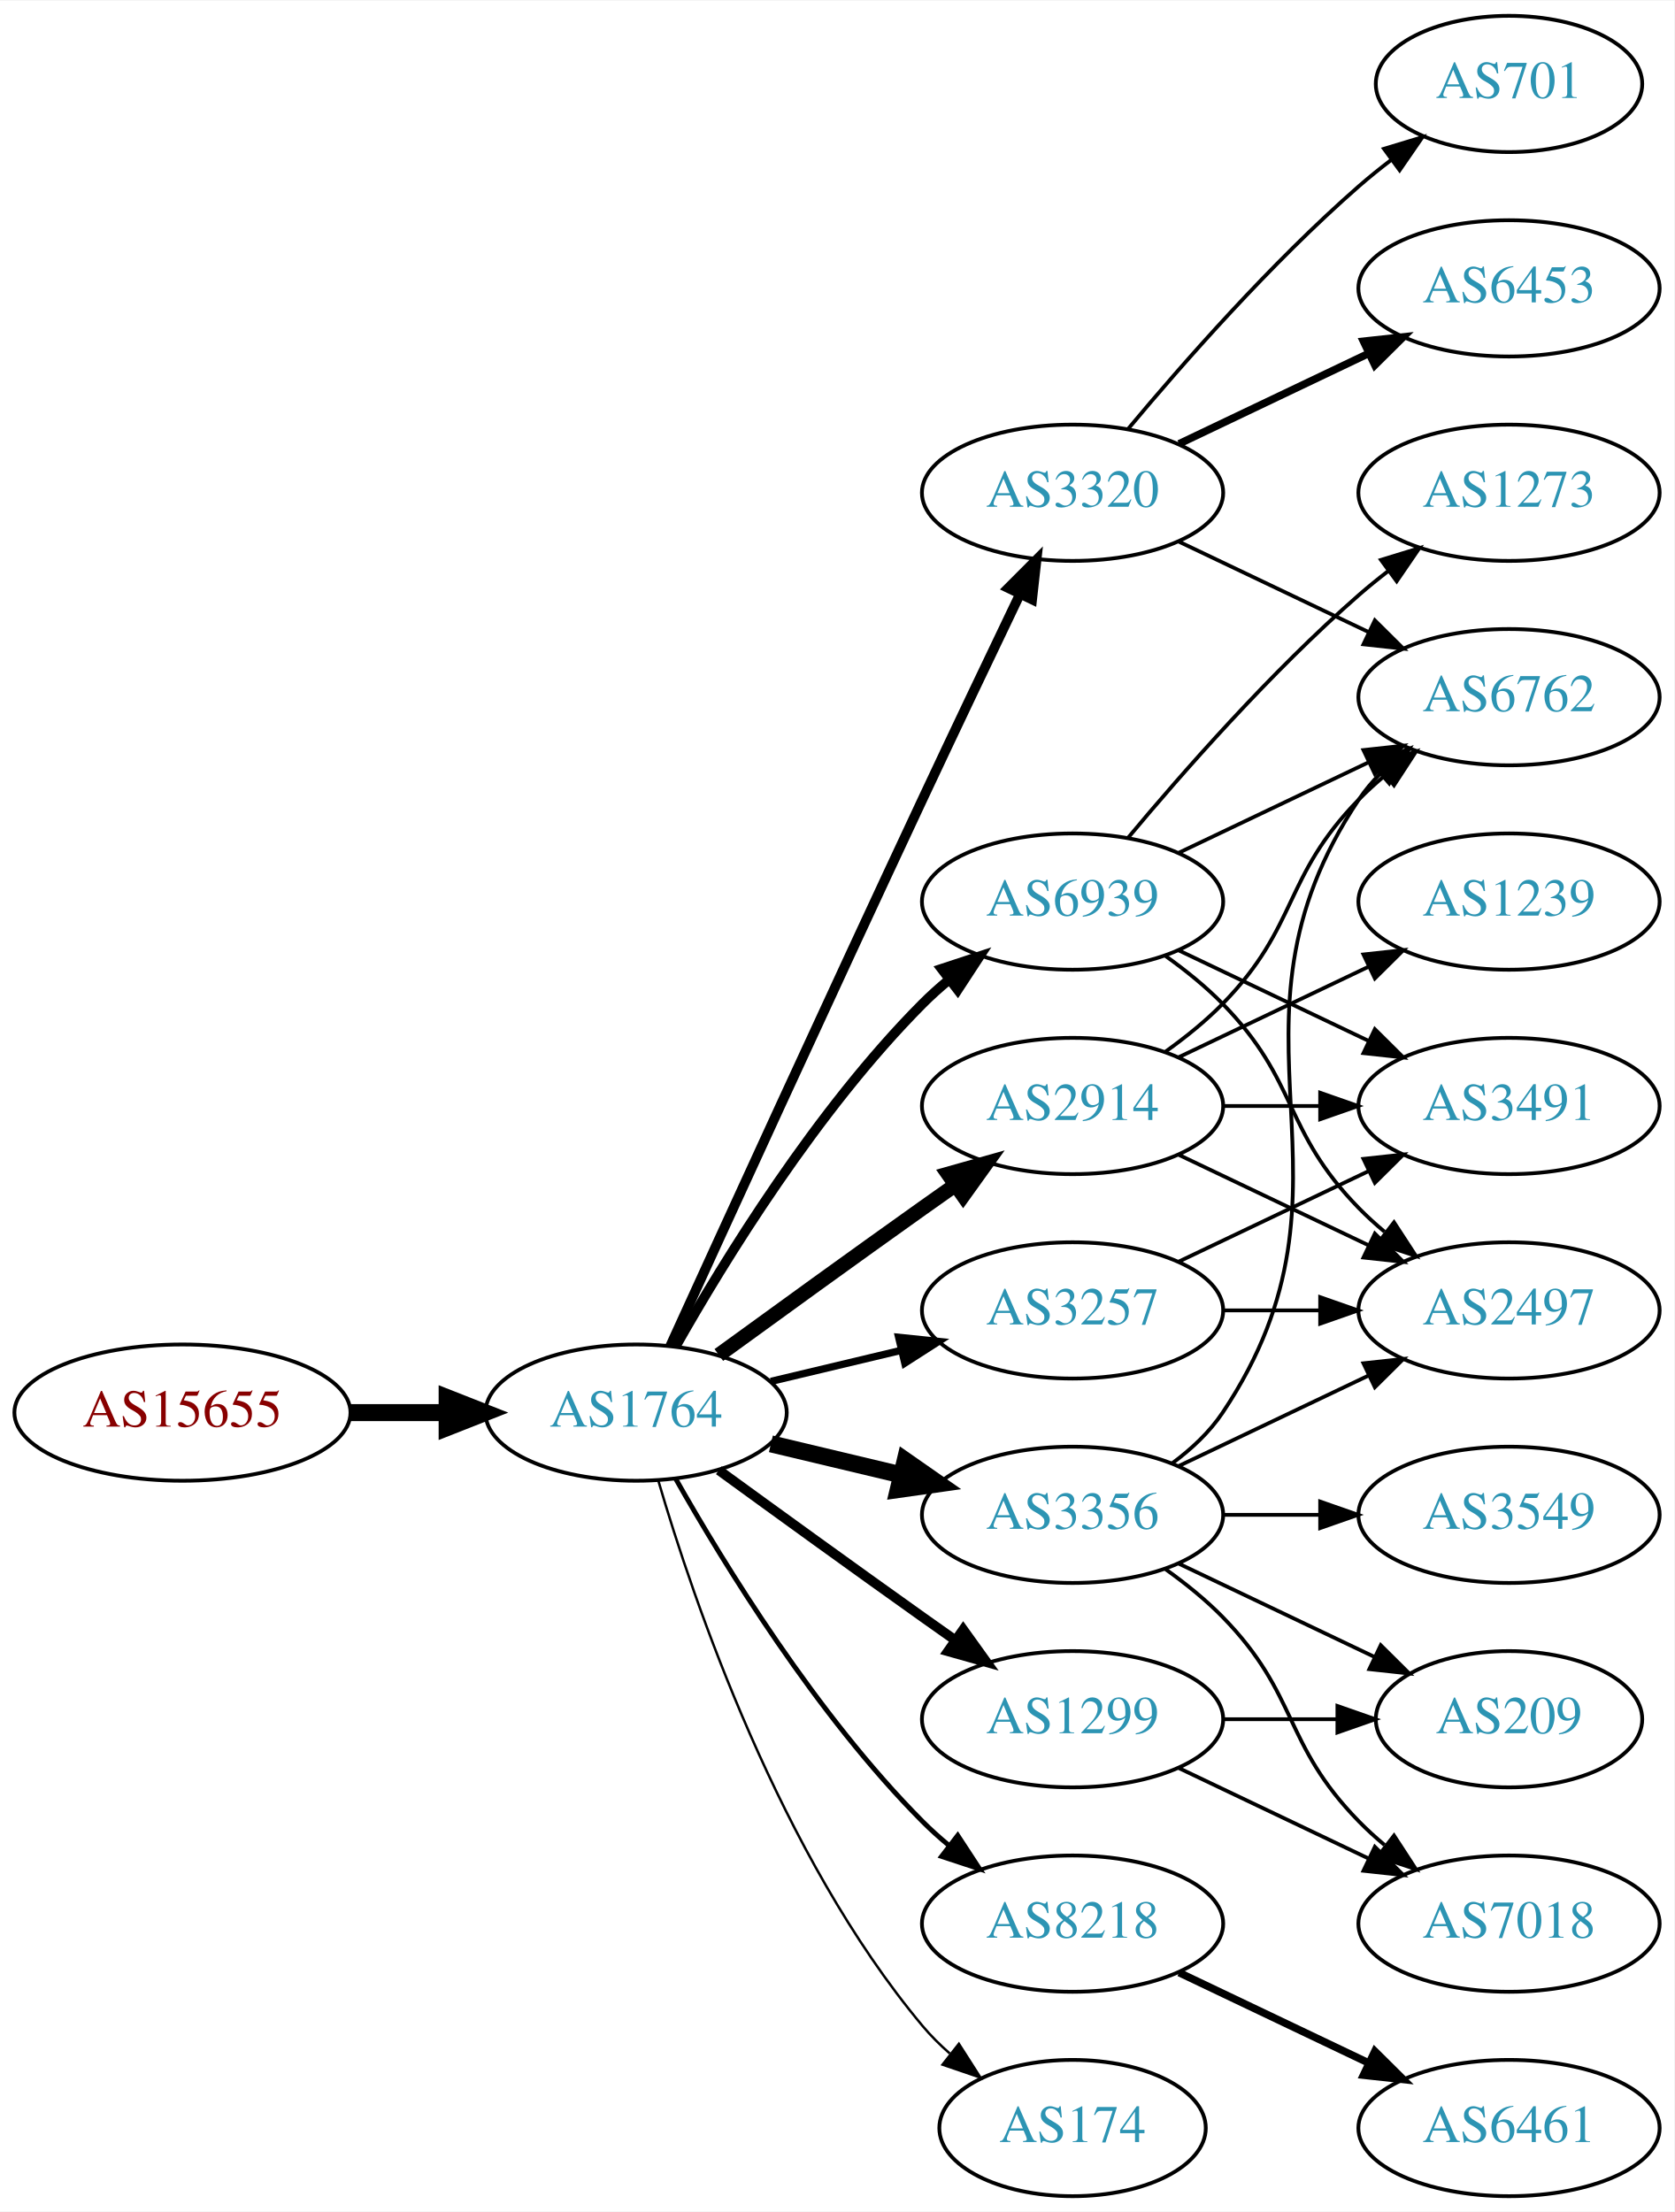
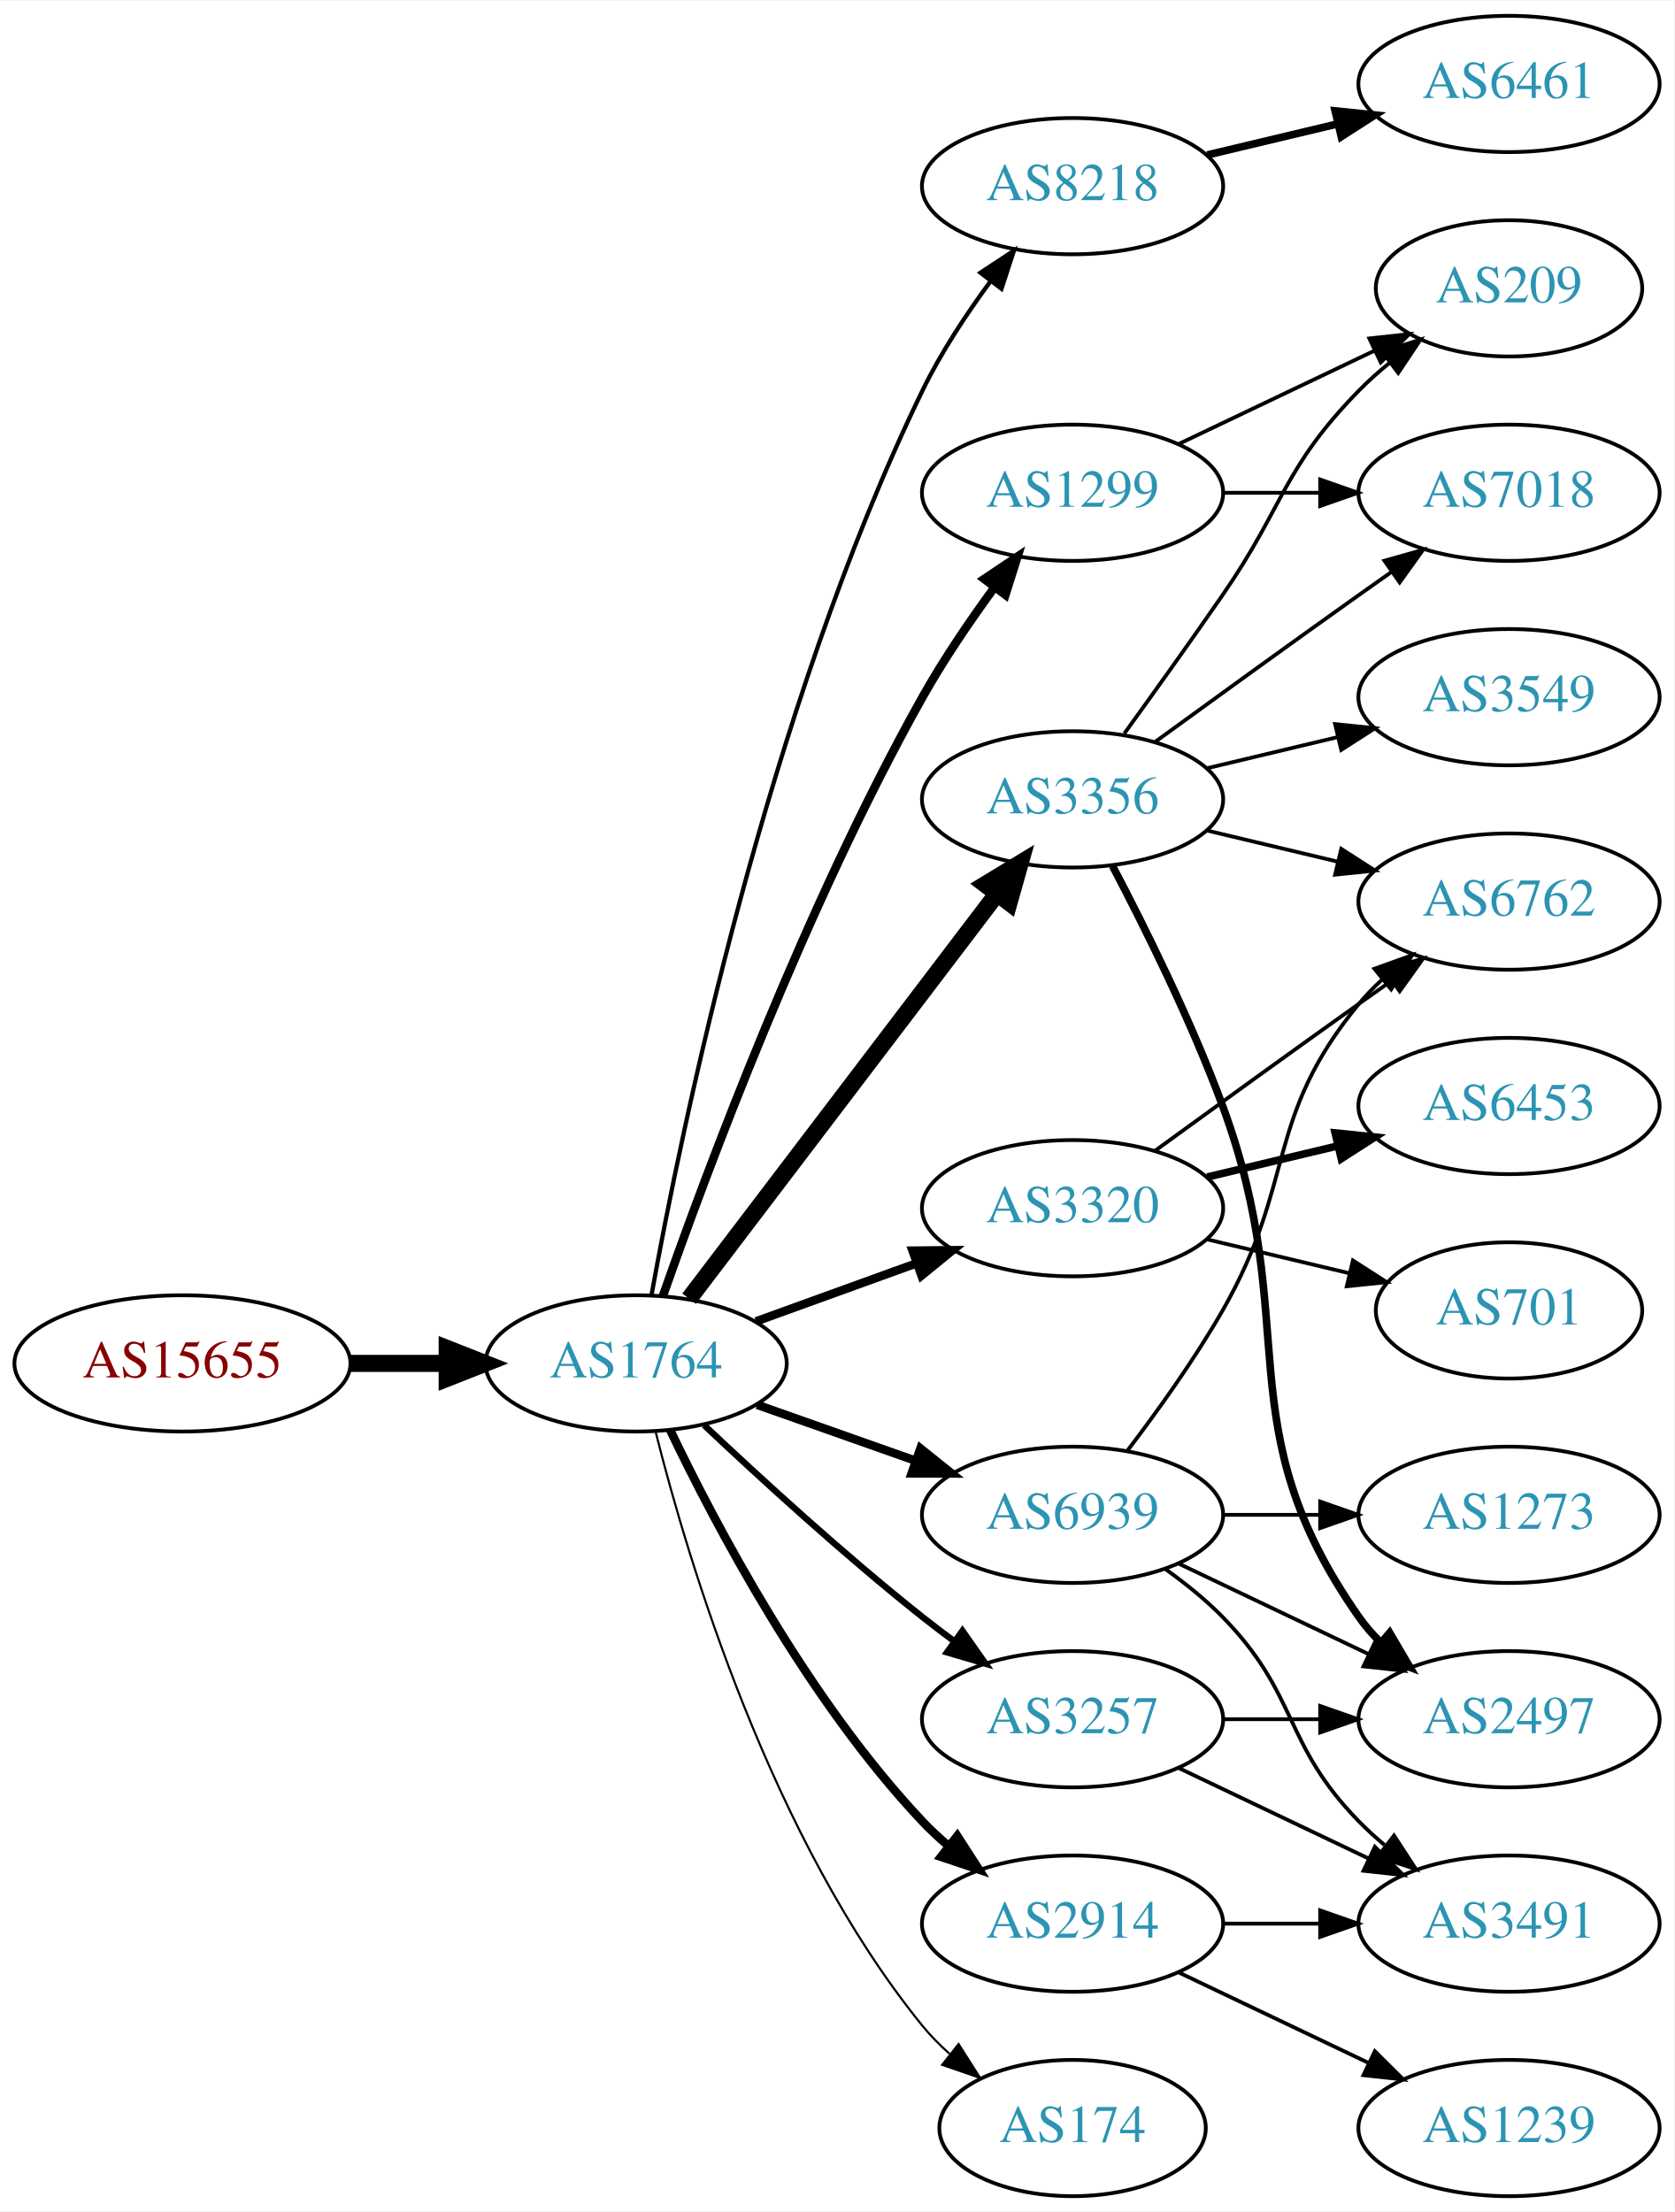
<svg xmlns="http://www.w3.org/2000/svg" xmlns:xlink="http://www.w3.org/1999/xlink" width="442pt" height="584pt" viewBox="0.00 0.00 442.27 584.00">
  <g id="graph0" class="graph" transform="scale(1 1) rotate(0) translate(4 580)">
    <polygon fill="white" stroke="none" points="-4,4 -4,-580 438.271,-580 438.271,4 -4,4" />
    <g id="node1" class="node">
      <g id="a_node1">
        <a xlink:href="/asn/15655" xlink:title="AS15655 ~ MANZ Solutions GmbH [AT]">
-           <ellipse fill="#ffffff" stroke="black" cx="44.196" cy="-207" rx="44.393" ry="18" />
-           <text text-anchor="middle" x="44.196" y="-203.3" font-family="Times,serif" font-size="14.00" fill="#880000">AS15655</text>
+           <ellipse fill="#ffffff" stroke="black" cx="44.196" cy="-220" rx="44.393" ry="18" />
+           <text text-anchor="middle" x="44.196" y="-216.3" font-family="Times,serif" font-size="14.00" fill="#880000">AS15655</text>
        </a>
      </g>
    </g>
    <g id="node2" class="node">
      <g id="a_node2">
        <a xlink:href="/asn/1764" xlink:title="AS1764 ~ NEXTLAYER-AS [AT]">
-           <ellipse fill="#ffffff" stroke="black" cx="164.039" cy="-207" rx="39.794" ry="18" />
-           <text text-anchor="middle" x="164.039" y="-203.3" font-family="Times,serif" font-size="14.00" fill="#2c94b3">AS1764</text>
+           <ellipse fill="#ffffff" stroke="black" cx="164.039" cy="-220" rx="39.794" ry="18" />
+           <text text-anchor="middle" x="164.039" y="-216.3" font-family="Times,serif" font-size="14.00" fill="#2c94b3">AS1764</text>
        </a>
      </g>
    </g>
    <g id="edge1" class="edge">
-       <path fill="none" stroke="black" stroke-width="4.5" d="M88.407,-207C96.72,-207 105.482,-207 113.965,-207" />
-       <polygon fill="black" stroke="black" stroke-width="4.5" points="114.123,-210.938 124.123,-207 114.123,-203.063 114.123,-210.938" />
+       <path fill="none" stroke="black" stroke-width="4.5" d="M88.407,-220C96.72,-220 105.482,-220 113.965,-220" />
+       <polygon fill="black" stroke="black" stroke-width="4.5" points="114.123,-223.938 124.123,-220 114.123,-216.063 114.123,-223.938" />
    </g>
    <g id="node3" class="node">
      <g id="a_node3">
-         <a xlink:href="/asn/3356" xlink:title="AS3356 ~ Level 3 Parent, LLC [US]">
-           <ellipse fill="#ffffff" stroke="black" cx="279.332" cy="-180" rx="39.794" ry="18" />
-           <text text-anchor="middle" x="279.332" y="-176.3" font-family="Times,serif" font-size="14.00" fill="#2c94b3">AS3356</text>
+         <a xlink:href="/asn/8218" xlink:title="AS8218 ~ legacy Neotelecoms [FR]">
+           <ellipse fill="#ffffff" stroke="black" cx="279.332" cy="-531" rx="39.794" ry="18" />
+           <text text-anchor="middle" x="279.332" y="-527.3" font-family="Times,serif" font-size="14.00" fill="#2c94b3">AS8218</text>
        </a>
      </g>
    </g>
    <g id="edge2" class="edge">
-       <path fill="none" stroke="black" stroke-width="4.5" d="M199.646,-198.752C210.517,-196.162 222.671,-193.265 234.114,-190.538" />
-       <polygon fill="black" stroke="black" stroke-width="4.5" points="235.122,-194.346 243.936,-188.197 233.296,-186.685 235.122,-194.346" />
+       <path fill="none" stroke="black" stroke-width="1.125" d="M168.131,-238.211C175.918,-281.367 198.7,-392.569 239.685,-477 244.518,-486.956 251.161,-497.039 257.577,-505.754" />
+       <polygon fill="black" stroke="black" stroke-width="1.125" points="254.99,-508.133 263.841,-513.956 260.554,-503.885 254.99,-508.133" />
    </g>
    <g id="node4" class="node">
      <g id="a_node4">
-         <a xlink:href="/asn/3320" xlink:title="AS3320 ~ DTAG [DE]">
-           <ellipse fill="#ffffff" stroke="black" cx="279.332" cy="-450" rx="39.794" ry="18" />
-           <text text-anchor="middle" x="279.332" y="-446.3" font-family="Times,serif" font-size="14.00" fill="#2c94b3">AS3320</text>
+         <a xlink:href="/asn/3356" xlink:title="AS3356 ~ Level 3 Parent, LLC [US]">
+           <ellipse fill="#ffffff" stroke="black" cx="279.332" cy="-369" rx="39.794" ry="18" />
+           <text text-anchor="middle" x="279.332" y="-365.3" font-family="Times,serif" font-size="14.00" fill="#2c94b3">AS3356</text>
        </a>
      </g>
    </g>
    <g id="edge3" class="edge">
-       <path fill="none" stroke="black" stroke-width="2.571" d="M173.026,-224.536C186.602,-254.296 215.099,-316.57 239.685,-369 248.176,-387.108 257.868,-407.421 265.422,-423.175" />
-       <polygon fill="black" stroke="black" stroke-width="2.571" points="262.337,-424.835 269.82,-432.335 268.647,-421.805 262.337,-424.835" />
+       <path fill="none" stroke="black" stroke-width="4.5" d="M178.035,-237.092C198.011,-263.364 236.362,-313.802 259.418,-344.125" />
+       <polygon fill="black" stroke="black" stroke-width="4.5" points="256.3,-346.53 265.487,-352.107 262.569,-341.764 256.3,-346.53" />
    </g>
    <g id="node5" class="node">
      <g id="a_node5">
-         <a xlink:href="/asn/3257" xlink:title="AS3257 ~ GTT [DE]">
-           <ellipse fill="#ffffff" stroke="black" cx="279.332" cy="-234" rx="39.794" ry="18" />
-           <text text-anchor="middle" x="279.332" y="-230.3" font-family="Times,serif" font-size="14.00" fill="#2c94b3">AS3257</text>
+         <a xlink:href="/asn/1299" xlink:title="AS1299 ~ Telia Carrier [EU]">
+           <ellipse fill="#ffffff" stroke="black" cx="279.332" cy="-450" rx="39.794" ry="18" />
+           <text text-anchor="middle" x="279.332" y="-446.3" font-family="Times,serif" font-size="14.00" fill="#2c94b3">AS1299</text>
        </a>
      </g>
    </g>
    <g id="edge4" class="edge">
-       <path fill="none" stroke="black" stroke-width="1.929" d="M199.646,-215.248C210.517,-217.838 222.671,-220.735 234.114,-223.462" />
-       <polygon fill="black" stroke="black" stroke-width="1.929" points="233.397,-226.889 243.936,-225.803 235.02,-220.08 233.397,-226.889" />
+       <path fill="none" stroke="black" stroke-width="2.25" d="M171.124,-237.839C182.523,-270.322 208.756,-340.854 239.685,-396 245.241,-405.906 252.244,-416.184 258.758,-425.082" />
+       <polygon fill="black" stroke="black" stroke-width="2.25" points="255.992,-427.228 264.789,-433.132 261.594,-423.031 255.992,-427.228" />
    </g>
    <g id="node6" class="node">
      <g id="a_node6">
-         <a xlink:href="/asn/2914" xlink:title="AS2914 ~ NTT America, Inc. [US]">
-           <ellipse fill="#ffffff" stroke="black" cx="279.332" cy="-288" rx="39.794" ry="18" />
-           <text text-anchor="middle" x="279.332" y="-284.3" font-family="Times,serif" font-size="14.00" fill="#2c94b3">AS2914</text>
+         <a xlink:href="/asn/3257" xlink:title="AS3257 ~ GTT [DE]">
+           <ellipse fill="#ffffff" stroke="black" cx="279.332" cy="-126" rx="39.794" ry="18" />
+           <text text-anchor="middle" x="279.332" y="-122.3" font-family="Times,serif" font-size="14.00" fill="#2c94b3">AS3257</text>
        </a>
      </g>
    </g>
    <g id="edge5" class="edge">
-       <path fill="none" stroke="black" stroke-width="3.857" d="M185.887,-222.222C200.821,-233.091 221.435,-248.025 239.685,-261 242.506,-263.005 245.449,-265.085 248.397,-267.159" />
-       <polygon fill="black" stroke="black" stroke-width="3.857" points="246.424,-270.05 256.621,-272.926 250.443,-264.319 246.424,-270.05" />
+       <path fill="none" stroke="black" stroke-width="1.688" d="M182.014,-203.68C196.816,-189.716 219.085,-169.342 239.685,-153 242.396,-150.849 245.266,-148.672 248.168,-146.537" />
+       <polygon fill="black" stroke="black" stroke-width="1.688" points="250.242,-149.356 256.327,-140.683 246.162,-143.669 250.242,-149.356" />
    </g>
    <g id="node7" class="node">
      <g id="a_node7">
-         <a xlink:href="/asn/8218" xlink:title="AS8218 ~ legacy Neotelecoms [FR]">
+         <a xlink:href="/asn/2914" xlink:title="AS2914 ~ NTT America, Inc. [US]">
          <ellipse fill="#ffffff" stroke="black" cx="279.332" cy="-72" rx="39.794" ry="18" />
-           <text text-anchor="middle" x="279.332" y="-68.3" font-family="Times,serif" font-size="14.00" fill="#2c94b3">AS8218</text>
+           <text text-anchor="middle" x="279.332" y="-68.3" font-family="Times,serif" font-size="14.00" fill="#2c94b3">AS2914</text>
        </a>
      </g>
    </g>
    <g id="edge6" class="edge">
-       <path fill="none" stroke="black" stroke-width="1.286" d="M174.498,-189.51C187.28,-166.904 211.712,-127.114 239.685,-99 241.796,-96.879 244.092,-94.812 246.477,-92.829" />
-       <polygon fill="black" stroke="black" stroke-width="1.286" points="248.993,-95.31 254.793,-86.444 244.73,-89.758 248.993,-95.31" />
+       <path fill="none" stroke="black" stroke-width="2.25" d="M173.002,-202.462C184.94,-177.48 209.347,-131.12 239.685,-99 241.74,-96.825 243.996,-94.72 246.354,-92.71" />
+       <polygon fill="black" stroke="black" stroke-width="2.25" points="248.878,-95.18 254.62,-86.276 244.579,-89.656 248.878,-95.18" />
    </g>
    <g id="node8" class="node">
      <g id="a_node8">
-         <a xlink:href="/asn/1299" xlink:title="AS1299 ~ Telia Carrier [EU]">
-           <ellipse fill="#ffffff" stroke="black" cx="279.332" cy="-126" rx="39.794" ry="18" />
-           <text text-anchor="middle" x="279.332" y="-122.3" font-family="Times,serif" font-size="14.00" fill="#2c94b3">AS1299</text>
+         <a xlink:href="/asn/3320" xlink:title="AS3320 ~ DTAG [DE]">
+           <ellipse fill="#ffffff" stroke="black" cx="279.332" cy="-261" rx="39.794" ry="18" />
+           <text text-anchor="middle" x="279.332" y="-257.3" font-family="Times,serif" font-size="14.00" fill="#2c94b3">AS3320</text>
        </a>
      </g>
    </g>
    <g id="edge7" class="edge">
-       <path fill="none" stroke="black" stroke-width="2.571" d="M185.887,-191.778C200.821,-180.909 221.435,-165.975 239.685,-153 242.506,-150.995 245.449,-148.915 248.397,-146.841" />
-       <polygon fill="black" stroke="black" stroke-width="2.571" points="250.443,-149.681 256.621,-141.074 246.424,-143.95 250.443,-149.681" />
+       <path fill="none" stroke="black" stroke-width="2.25" d="M195.697,-231.095C208.67,-235.79 223.963,-241.324 237.844,-246.348" />
+       <polygon fill="black" stroke="black" stroke-width="2.25" points="237.054,-249.784 247.648,-249.896 239.436,-243.202 237.054,-249.784" />
    </g>
    <g id="node9" class="node">
      <g id="a_node9">
+         <a xlink:href="/asn/6939" xlink:title="AS6939 ~ Hurricane Electric LLC [US]">
+           <ellipse fill="#ffffff" stroke="black" cx="279.332" cy="-180" rx="39.794" ry="18" />
+           <text text-anchor="middle" x="279.332" y="-176.3" font-family="Times,serif" font-size="14.00" fill="#2c94b3">AS6939</text>
+         </a>
+       </g>
+     </g>
+     <g id="edge8" class="edge">
+       <path fill="none" stroke="black" stroke-width="2.25" d="M195.996,-209.07C208.86,-204.528 223.966,-199.195 237.702,-194.345" />
+       <polygon fill="black" stroke="black" stroke-width="2.25" points="239.147,-197.547 247.411,-190.917 236.816,-190.946 239.147,-197.547" />
+     </g>
+     <g id="node10" class="node">
+       <g id="a_node10">
        <a xlink:href="/asn/174" xlink:title="AS174 ~ Cogent Communications [US]">
          <ellipse fill="#ffffff" stroke="black" cx="279.332" cy="-18" rx="35.194" ry="18" />
          <text text-anchor="middle" x="279.332" y="-14.3" font-family="Times,serif" font-size="14.00" fill="#2c94b3">AS174</text>
        </a>
      </g>
    </g>
-     <g id="edge8" class="edge">
-       <path fill="none" stroke="black" stroke-width="0.643" d="M169.913,-188.998C179.227,-157.156 202.043,-90.019 239.685,-45 241.838,-42.426 244.292,-39.983 246.896,-37.697" />
-       <polygon fill="black" stroke="black" stroke-width="0.643" points="249.303,-40.257 255.007,-31.328 244.98,-34.751 249.303,-40.257" />
-     </g>
-     <g id="node10" class="node">
-       <g id="a_node10">
-         <a xlink:href="/asn/6939" xlink:title="AS6939 ~ Hurricane Electric LLC [US]">
-           <ellipse fill="#ffffff" stroke="black" cx="279.332" cy="-342" rx="39.794" ry="18" />
-           <text text-anchor="middle" x="279.332" y="-338.3" font-family="Times,serif" font-size="14.00" fill="#2c94b3">AS6939</text>
-         </a>
-       </g>
-     </g>
    <g id="edge9" class="edge">
-       <path fill="none" stroke="black" stroke-width="2.571" d="M174.498,-224.49C187.28,-247.096 211.712,-286.886 239.685,-315 241.796,-317.121 244.092,-319.188 246.477,-321.171" />
-       <polygon fill="black" stroke="black" stroke-width="2.571" points="244.73,-324.242 254.793,-327.556 248.993,-318.69 244.73,-324.242" />
+       <path fill="none" stroke="black" stroke-width="0.562" d="M169.206,-201.887C177.707,-168.052 199.705,-94.229 239.685,-45 241.801,-42.395 244.23,-39.932 246.818,-37.632" />
+       <polygon fill="black" stroke="black" stroke-width="0.562" points="249.227,-40.189 254.904,-31.244 244.888,-34.697 249.227,-40.189" />
+     </g>
+     <g id="node11" class="node">
+       <g id="a_node11">
+         <a xlink:href="/asn/6461" xlink:title="AS6461 ~ Zayo Bandwidth [US]">
+           <ellipse fill="#ffffff" stroke="black" cx="394.625" cy="-558" rx="39.794" ry="18" />
+           <text text-anchor="middle" x="394.625" y="-554.3" font-family="Times,serif" font-size="14.00" fill="#2c94b3">AS6461</text>
+         </a>
+       </g>
+     </g>
+     <g id="edge10" class="edge">
+       <path fill="none" stroke="black" stroke-width="2" d="M314.939,-539.248C325.81,-541.838 337.964,-544.735 349.407,-547.462" />
+       <polygon fill="black" stroke="black" stroke-width="2" points="348.69,-550.889 359.229,-549.803 350.313,-544.08 348.69,-550.889" />
    </g>
    <g id="node12" class="node">
      <g id="a_node12">
+         <a xlink:href="/asn/7018" xlink:title="AS7018 ~ ATT-INTERNET4 [US]">
+           <ellipse fill="#ffffff" stroke="black" cx="394.625" cy="-450" rx="39.794" ry="18" />
+           <text text-anchor="middle" x="394.625" y="-446.3" font-family="Times,serif" font-size="14.00" fill="#2c94b3">AS7018</text>
+         </a>
+       </g>
+     </g>
+     <g id="edge11" class="edge">
+       <path fill="none" stroke="black" d="M301.18,-384.222C316.114,-395.091 336.727,-410.025 354.978,-423 357.799,-425.005 360.742,-427.085 363.69,-429.159" />
+       <polygon fill="black" stroke="black" points="361.717,-432.05 371.914,-434.926 365.736,-426.319 361.717,-432.05" />
+     </g>
+     <g id="node13" class="node">
+       <g id="a_node13">
        <a xlink:href="/asn/6762" xlink:title="AS6762 ~ TELECOM ITALIA SPARKLE S.p.A. [IT]">
+           <ellipse fill="#ffffff" stroke="black" cx="394.625" cy="-342" rx="39.794" ry="18" />
+           <text text-anchor="middle" x="394.625" y="-338.3" font-family="Times,serif" font-size="14.00" fill="#2c94b3">AS6762</text>
+         </a>
+       </g>
+     </g>
+     <g id="edge12" class="edge">
+       <path fill="none" stroke="black" d="M314.939,-360.752C325.81,-358.162 337.964,-355.265 349.407,-352.538" />
+       <polygon fill="black" stroke="black" points="350.313,-355.92 359.229,-350.197 348.69,-349.111 350.313,-355.92" />
+     </g>
+     <g id="node14" class="node">
+       <g id="a_node14">
+         <a xlink:href="/asn/3549" xlink:title="AS3549 ~ Level 3 Parent, LLC [US]">
          <ellipse fill="#ffffff" stroke="black" cx="394.625" cy="-396" rx="39.794" ry="18" />
-           <text text-anchor="middle" x="394.625" y="-392.3" font-family="Times,serif" font-size="14.00" fill="#2c94b3">AS6762</text>
-         </a>
-       </g>
-     </g>
-     <g id="edge17" class="edge">
-       <path fill="none" stroke="black" d="M305.651,-193.607C310.707,-197.351 315.518,-201.831 318.978,-207 360.003,-268.294 313.954,-307.706 354.978,-369 356.6,-371.423 358.519,-373.695 360.621,-375.81" />
-       <polygon fill="black" stroke="black" points="358.434,-378.546 368.306,-382.393 362.988,-373.229 358.434,-378.546" />
+           <text text-anchor="middle" x="394.625" y="-392.3" font-family="Times,serif" font-size="14.00" fill="#2c94b3">AS3549</text>
+         </a>
+       </g>
+     </g>
+     <g id="edge13" class="edge">
+       <path fill="none" stroke="black" d="M314.939,-377.248C325.81,-379.838 337.964,-382.735 349.407,-385.462" />
+       <polygon fill="black" stroke="black" points="348.69,-388.889 359.229,-387.803 350.313,-382.08 348.69,-388.889" />
    </g>
    <g id="node15" class="node">
      <g id="a_node15">
        <a xlink:href="/asn/2497" xlink:title="AS2497 ~ Internet Initiative Japan Inc. [JP]">
-           <ellipse fill="#ffffff" stroke="black" cx="394.625" cy="-234" rx="39.794" ry="18" />
-           <text text-anchor="middle" x="394.625" y="-230.3" font-family="Times,serif" font-size="14.00" fill="#2c94b3">AS2497</text>
-         </a>
-       </g>
-     </g>
-     <g id="edge15" class="edge">
-       <path fill="none" stroke="black" d="M307.468,-192.934C322.462,-200.081 341.283,-209.052 357.506,-216.785" />
-       <polygon fill="black" stroke="black" points="356.177,-220.028 366.71,-221.171 359.188,-213.709 356.177,-220.028" />
+           <ellipse fill="#ffffff" stroke="black" cx="394.625" cy="-126" rx="39.794" ry="18" />
+           <text text-anchor="middle" x="394.625" y="-122.3" font-family="Times,serif" font-size="14.00" fill="#2c94b3">AS2497</text>
+         </a>
+       </g>
+     </g>
+     <g id="edge14" class="edge">
+       <path fill="none" stroke="black" stroke-width="2" d="M289.899,-351.394C298.384,-335.255 310.685,-310.516 318.978,-288 340.439,-229.73 319.365,-203.869 354.978,-153 356.65,-150.611 358.606,-148.365 360.733,-146.267" />
+       <polygon fill="black" stroke="black" stroke-width="2" points="363.097,-148.851 368.465,-139.716 358.573,-143.51 363.097,-148.851" />
    </g>
    <g id="node16" class="node">
      <g id="a_node16">
-         <a xlink:href="/asn/3549" xlink:title="AS3549 ~ Level 3 Parent, LLC [US]">
-           <ellipse fill="#ffffff" stroke="black" cx="394.625" cy="-180" rx="39.794" ry="18" />
-           <text text-anchor="middle" x="394.625" y="-176.3" font-family="Times,serif" font-size="14.00" fill="#2c94b3">AS3549</text>
-         </a>
-       </g>
-     </g>
-     <g id="edge16" class="edge">
-       <path fill="none" stroke="black" d="M319.004,-180C327.207,-180 335.971,-180 344.503,-180" />
-       <polygon fill="black" stroke="black" points="344.742,-183.5 354.742,-180 344.742,-176.5 344.742,-183.5" />
+         <a xlink:href="/asn/209" xlink:title="AS209 ~ CenturyLink Communications, LLC [US]">
+           <ellipse fill="#ffffff" stroke="black" cx="394.625" cy="-504" rx="35.194" ry="18" />
+           <text text-anchor="middle" x="394.625" y="-500.3" font-family="Times,serif" font-size="14.00" fill="#2c94b3">AS209</text>
+         </a>
+       </g>
+     </g>
+     <g id="edge15" class="edge">
+       <path fill="none" stroke="black" d="M293.011,-386.406C300.626,-396.937 310.459,-410.67 318.978,-423 335.374,-446.731 334.806,-456.383 354.978,-477 357.457,-479.534 360.204,-481.983 363.056,-484.304" />
+       <polygon fill="black" stroke="black" points="361.148,-487.248 371.242,-490.468 365.359,-481.657 361.148,-487.248" />
+     </g>
+     <g id="edge28" class="edge">
+       <path fill="none" stroke="black" d="M319.004,-450C327.207,-450 335.971,-450 344.503,-450" />
+       <polygon fill="black" stroke="black" points="344.742,-453.5 354.742,-450 344.742,-446.5 344.742,-453.5" />
+     </g>
+     <g id="edge27" class="edge">
+       <path fill="none" stroke="black" d="M307.468,-462.934C322.9,-470.29 342.385,-479.577 358.92,-487.459" />
+       <polygon fill="black" stroke="black" points="357.729,-490.768 368.262,-491.911 360.741,-484.449 357.729,-490.768" />
+     </g>
+     <g id="edge17" class="edge">
+       <path fill="none" stroke="black" d="M319.004,-126C327.207,-126 335.971,-126 344.503,-126" />
+       <polygon fill="black" stroke="black" points="344.742,-129.5 354.742,-126 344.742,-122.5 344.742,-129.5" />
    </g>
    <g id="node17" class="node">
      <g id="a_node17">
-         <a xlink:href="/asn/7018" xlink:title="AS7018 ~ AT&amp;T Services, Inc. [US]">
+         <a xlink:href="/asn/3491" xlink:title="AS3491 ~ PCCW Global, Inc. [US]">
          <ellipse fill="#ffffff" stroke="black" cx="394.625" cy="-72" rx="39.794" ry="18" />
-           <text text-anchor="middle" x="394.625" y="-68.3" font-family="Times,serif" font-size="14.00" fill="#2c94b3">AS7018</text>
-         </a>
-       </g>
+           <text text-anchor="middle" x="394.625" y="-68.3" font-family="Times,serif" font-size="14.00" fill="#2c94b3">AS3491</text>
+         </a>
+       </g>
+     </g>
+     <g id="edge16" class="edge">
+       <path fill="none" stroke="black" d="M307.468,-113.066C322.462,-105.919 341.283,-96.948 357.506,-89.215" />
+       <polygon fill="black" stroke="black" points="359.188,-92.291 366.71,-84.829 356.177,-85.972 359.188,-92.291" />
    </g>
    <g id="edge18" class="edge">
+       <path fill="none" stroke="black" d="M319.004,-72C327.207,-72 335.971,-72 344.503,-72" />
+       <polygon fill="black" stroke="black" points="344.742,-75.5 354.742,-72 344.742,-68.5 344.742,-75.5" />
+     </g>
+     <g id="node18" class="node">
+       <g id="a_node18">
+         <a xlink:href="/asn/1239" xlink:title="AS1239 ~ Sprint [US]">
+           <ellipse fill="#ffffff" stroke="black" cx="394.625" cy="-18" rx="39.794" ry="18" />
+           <text text-anchor="middle" x="394.625" y="-14.3" font-family="Times,serif" font-size="14.00" fill="#2c94b3">AS1239</text>
+         </a>
+       </g>
+     </g>
+     <g id="edge19" class="edge">
+       <path fill="none" stroke="black" d="M307.468,-59.066C322.462,-51.919 341.283,-42.948 357.506,-35.215" />
+       <polygon fill="black" stroke="black" points="359.188,-38.291 366.71,-30.829 356.177,-31.972 359.188,-38.291" />
+     </g>
+     <g id="edge22" class="edge">
+       <path fill="none" stroke="black" d="M301.18,-276.222C316.114,-287.091 336.727,-302.025 354.978,-315 357.799,-317.005 360.742,-319.085 363.69,-321.159" />
+       <polygon fill="black" stroke="black" points="361.717,-324.05 371.914,-326.926 365.736,-318.319 361.717,-324.05" />
+     </g>
+     <g id="node19" class="node">
+       <g id="a_node19">
+         <a xlink:href="/asn/6453" xlink:title="AS6453 ~ TATA COMMUNICATIONS (AMERICA) INC [US]">
+           <ellipse fill="#ffffff" stroke="black" cx="394.625" cy="-288" rx="39.794" ry="18" />
+           <text text-anchor="middle" x="394.625" y="-284.3" font-family="Times,serif" font-size="14.00" fill="#2c94b3">AS6453</text>
+         </a>
+       </g>
+     </g>
+     <g id="edge20" class="edge">
+       <path fill="none" stroke="black" stroke-width="2" d="M314.939,-269.248C325.81,-271.838 337.964,-274.735 349.407,-277.462" />
+       <polygon fill="black" stroke="black" stroke-width="2" points="348.69,-280.889 359.229,-279.803 350.313,-274.08 348.69,-280.889" />
+     </g>
+     <g id="node20" class="node">
+       <g id="a_node20">
+         <a xlink:href="/asn/701" xlink:title="AS701 ~ UUNET [US]">
+           <ellipse fill="#ffffff" stroke="black" cx="394.625" cy="-234" rx="35.194" ry="18" />
+           <text text-anchor="middle" x="394.625" y="-230.3" font-family="Times,serif" font-size="14.00" fill="#2c94b3">AS701</text>
+         </a>
+       </g>
+     </g>
+     <g id="edge21" class="edge">
+       <path fill="none" stroke="black" d="M314.939,-252.752C326.733,-249.942 340.038,-246.771 352.306,-243.847" />
+       <polygon fill="black" stroke="black" points="353.394,-247.186 362.311,-241.463 351.772,-240.376 353.394,-247.186" />
+     </g>
+     <g id="edge23" class="edge">
+       <path fill="none" stroke="black" d="M293.793,-196.913C301.686,-207.27 311.535,-220.992 318.978,-234 338.543,-268.194 329.913,-284.606 354.978,-315 356.833,-317.25 358.92,-319.396 361.139,-321.424" />
+       <polygon fill="black" stroke="black" points="359.075,-324.256 369.044,-327.844 363.488,-318.823 359.075,-324.256" />
+     </g>
+     <g id="edge24" class="edge">
+       <path fill="none" stroke="black" d="M307.468,-167.066C322.462,-159.919 341.283,-150.948 357.506,-143.215" />
+       <polygon fill="black" stroke="black" points="359.188,-146.291 366.71,-138.829 356.177,-139.972 359.188,-146.291" />
+     </g>
+     <g id="edge26" class="edge">
      <path fill="none" stroke="black" d="M303.926,-165.611C309.182,-161.852 314.513,-157.563 318.978,-153 339.151,-132.383 334.806,-119.617 354.978,-99 357.071,-96.861 359.354,-94.782 361.731,-92.79" />
      <polygon fill="black" stroke="black" points="364.249,-95.268 370.031,-86.389 359.974,-89.725 364.249,-95.268" />
-     </g>
-     <g id="node18" class="node">
-       <g id="a_node18">
-         <a xlink:href="/asn/209" xlink:title="AS209 ~ CenturyLink Communications, LLC [US]">
-           <ellipse fill="#ffffff" stroke="black" cx="394.625" cy="-126" rx="35.194" ry="18" />
-           <text text-anchor="middle" x="394.625" y="-122.3" font-family="Times,serif" font-size="14.00" fill="#2c94b3">AS209</text>
-         </a>
-       </g>
-     </g>
-     <g id="edge19" class="edge">
-       <path fill="none" stroke="black" d="M307.468,-167.066C322.9,-159.71 342.385,-150.423 358.92,-142.541" />
-       <polygon fill="black" stroke="black" points="360.741,-145.551 368.262,-138.089 357.729,-139.232 360.741,-145.551" />
-     </g>
-     <g id="node11" class="node">
-       <g id="a_node11">
-         <a xlink:href="/asn/6453" xlink:title="AS6453 ~ TATA COMMUNICATIONS (AMERICA) INC [US]">
-           <ellipse fill="#ffffff" stroke="black" cx="394.625" cy="-504" rx="39.794" ry="18" />
-           <text text-anchor="middle" x="394.625" y="-500.3" font-family="Times,serif" font-size="14.00" fill="#2c94b3">AS6453</text>
-         </a>
-       </g>
-     </g>
-     <g id="edge10" class="edge">
-       <path fill="none" stroke="black" stroke-width="2" d="M307.468,-462.934C322.462,-470.081 341.283,-479.052 357.506,-486.785" />
-       <polygon fill="black" stroke="black" stroke-width="2" points="356.177,-490.028 366.71,-491.171 359.188,-483.709 356.177,-490.028" />
-     </g>
-     <g id="edge11" class="edge">
-       <path fill="none" stroke="black" d="M307.468,-437.066C322.462,-429.919 341.283,-420.948 357.506,-413.215" />
-       <polygon fill="black" stroke="black" points="359.188,-416.291 366.71,-408.829 356.177,-409.972 359.188,-416.291" />
-     </g>
-     <g id="node13" class="node">
-       <g id="a_node13">
-         <a xlink:href="/asn/701" xlink:title="AS701 ~ UUNET [US]">
-           <ellipse fill="#ffffff" stroke="black" cx="394.625" cy="-558" rx="35.194" ry="18" />
-           <text text-anchor="middle" x="394.625" y="-554.3" font-family="Times,serif" font-size="14.00" fill="#2c94b3">AS701</text>
-         </a>
-       </g>
-     </g>
-     <g id="edge12" class="edge">
-       <path fill="none" stroke="black" d="M293.962,-466.817C308.244,-483.929 331.791,-510.745 354.978,-531 357.648,-533.332 360.521,-535.648 363.451,-537.886" />
-       <polygon fill="black" stroke="black" points="361.602,-540.87 371.742,-543.939 365.729,-535.216 361.602,-540.87" />
-     </g>
-     <g id="node14" class="node">
-       <g id="a_node14">
-         <a xlink:href="/asn/3491" xlink:title="AS3491 ~ PCCW Global, Inc. [US]">
-           <ellipse fill="#ffffff" stroke="black" cx="394.625" cy="-288" rx="39.794" ry="18" />
-           <text text-anchor="middle" x="394.625" y="-284.3" font-family="Times,serif" font-size="14.00" fill="#2c94b3">AS3491</text>
-         </a>
-       </g>
-     </g>
-     <g id="edge13" class="edge">
-       <path fill="none" stroke="black" d="M307.468,-246.934C322.462,-254.081 341.283,-263.052 357.506,-270.785" />
-       <polygon fill="black" stroke="black" points="356.177,-274.028 366.71,-275.171 359.188,-267.709 356.177,-274.028" />
-     </g>
-     <g id="edge14" class="edge">
-       <path fill="none" stroke="black" d="M319.004,-234C327.207,-234 335.971,-234 344.503,-234" />
-       <polygon fill="black" stroke="black" points="344.742,-237.5 354.742,-234 344.742,-230.5 344.742,-237.5" />
-     </g>
-     <g id="edge22" class="edge">
-       <path fill="none" stroke="black" d="M303.926,-302.389C309.182,-306.148 314.513,-310.437 318.978,-315 339.151,-335.617 334.806,-348.383 354.978,-369 357.071,-371.139 359.354,-373.218 361.731,-375.21" />
-       <polygon fill="black" stroke="black" points="359.974,-378.275 370.031,-381.611 364.249,-372.732 359.974,-378.275" />
-     </g>
-     <g id="edge20" class="edge">
-       <path fill="none" stroke="black" d="M319.004,-288C327.207,-288 335.971,-288 344.503,-288" />
-       <polygon fill="black" stroke="black" points="344.742,-291.5 354.742,-288 344.742,-284.5 344.742,-291.5" />
-     </g>
-     <g id="edge23" class="edge">
-       <path fill="none" stroke="black" d="M307.468,-275.066C322.462,-267.919 341.283,-258.948 357.506,-251.215" />
-       <polygon fill="black" stroke="black" points="359.188,-254.291 366.71,-246.829 356.177,-247.972 359.188,-254.291" />
-     </g>
-     <g id="node19" class="node">
-       <g id="a_node19">
-         <a xlink:href="/asn/1239" xlink:title="AS1239 ~ Sprint [US]">
-           <ellipse fill="#ffffff" stroke="black" cx="394.625" cy="-342" rx="39.794" ry="18" />
-           <text text-anchor="middle" x="394.625" y="-338.3" font-family="Times,serif" font-size="14.00" fill="#2c94b3">AS1239</text>
-         </a>
-       </g>
-     </g>
-     <g id="edge21" class="edge">
-       <path fill="none" stroke="black" d="M307.468,-300.934C322.462,-308.081 341.283,-317.052 357.506,-324.785" />
-       <polygon fill="black" stroke="black" points="356.177,-328.028 366.71,-329.171 359.188,-321.709 356.177,-328.028" />
-     </g>
-     <g id="node20" class="node">
-       <g id="a_node20">
-         <a xlink:href="/asn/6461" xlink:title="AS6461 ~ Zayo Bandwidth [US]">
-           <ellipse fill="#ffffff" stroke="black" cx="394.625" cy="-18" rx="39.794" ry="18" />
-           <text text-anchor="middle" x="394.625" y="-14.3" font-family="Times,serif" font-size="14.00" fill="#2c94b3">AS6461</text>
-         </a>
-       </g>
-     </g>
-     <g id="edge24" class="edge">
-       <path fill="none" stroke="black" stroke-width="2" d="M307.468,-59.066C322.462,-51.919 341.283,-42.948 357.506,-35.215" />
-       <polygon fill="black" stroke="black" stroke-width="2" points="359.188,-38.291 366.71,-30.829 356.177,-31.972 359.188,-38.291" />
-     </g>
-     <g id="edge25" class="edge">
-       <path fill="none" stroke="black" d="M307.468,-113.066C322.462,-105.919 341.283,-96.948 357.506,-89.215" />
-       <polygon fill="black" stroke="black" points="359.188,-92.291 366.71,-84.829 356.177,-85.972 359.188,-92.291" />
-     </g>
-     <g id="edge26" class="edge">
-       <path fill="none" stroke="black" d="M319.004,-126C328.709,-126 339.2,-126 349.163,-126" />
-       <polygon fill="black" stroke="black" points="349.299,-129.5 359.299,-126 349.299,-122.5 349.299,-129.5" />
-     </g>
-     <g id="edge28" class="edge">
-       <path fill="none" stroke="black" d="M307.468,-354.934C322.462,-362.081 341.283,-371.052 357.506,-378.785" />
-       <polygon fill="black" stroke="black" points="356.177,-382.028 366.71,-383.171 359.188,-375.709 356.177,-382.028" />
-     </g>
-     <g id="edge30" class="edge">
-       <path fill="none" stroke="black" d="M307.468,-329.066C322.462,-321.919 341.283,-312.948 357.506,-305.215" />
-       <polygon fill="black" stroke="black" points="359.188,-308.291 366.71,-300.829 356.177,-301.972 359.188,-308.291" />
-     </g>
-     <g id="edge27" class="edge">
-       <path fill="none" stroke="black" d="M303.926,-327.611C309.182,-323.852 314.513,-319.563 318.978,-315 339.151,-294.383 334.806,-281.617 354.978,-261 357.071,-258.861 359.354,-256.782 361.731,-254.79" />
-       <polygon fill="black" stroke="black" points="364.249,-257.268 370.031,-248.389 359.974,-251.725 364.249,-257.268" />
    </g>
    <g id="node21" class="node">
      <g id="a_node21">
        <a xlink:href="/asn/1273" xlink:title="AS1273 ~ Vodafone Group PLC [EU]">
-           <ellipse fill="#ffffff" stroke="black" cx="394.625" cy="-450" rx="39.794" ry="18" />
-           <text text-anchor="middle" x="394.625" y="-446.3" font-family="Times,serif" font-size="14.00" fill="#2c94b3">AS1273</text>
-         </a>
-       </g>
-     </g>
-     <g id="edge29" class="edge">
-       <path fill="none" stroke="black" d="M293.962,-358.817C308.244,-375.929 331.791,-402.745 354.978,-423 357.444,-425.154 360.082,-427.294 362.78,-429.372" />
-       <polygon fill="black" stroke="black" points="360.805,-432.264 370.934,-435.37 364.953,-426.625 360.805,-432.264" />
+           <ellipse fill="#ffffff" stroke="black" cx="394.625" cy="-180" rx="39.794" ry="18" />
+           <text text-anchor="middle" x="394.625" y="-176.3" font-family="Times,serif" font-size="14.00" fill="#2c94b3">AS1273</text>
+         </a>
+       </g>
+     </g>
+     <g id="edge25" class="edge">
+       <path fill="none" stroke="black" d="M319.004,-180C327.207,-180 335.971,-180 344.503,-180" />
+       <polygon fill="black" stroke="black" points="344.742,-183.5 354.742,-180 344.742,-176.5 344.742,-183.5" />
    </g>
  </g>
</svg>
